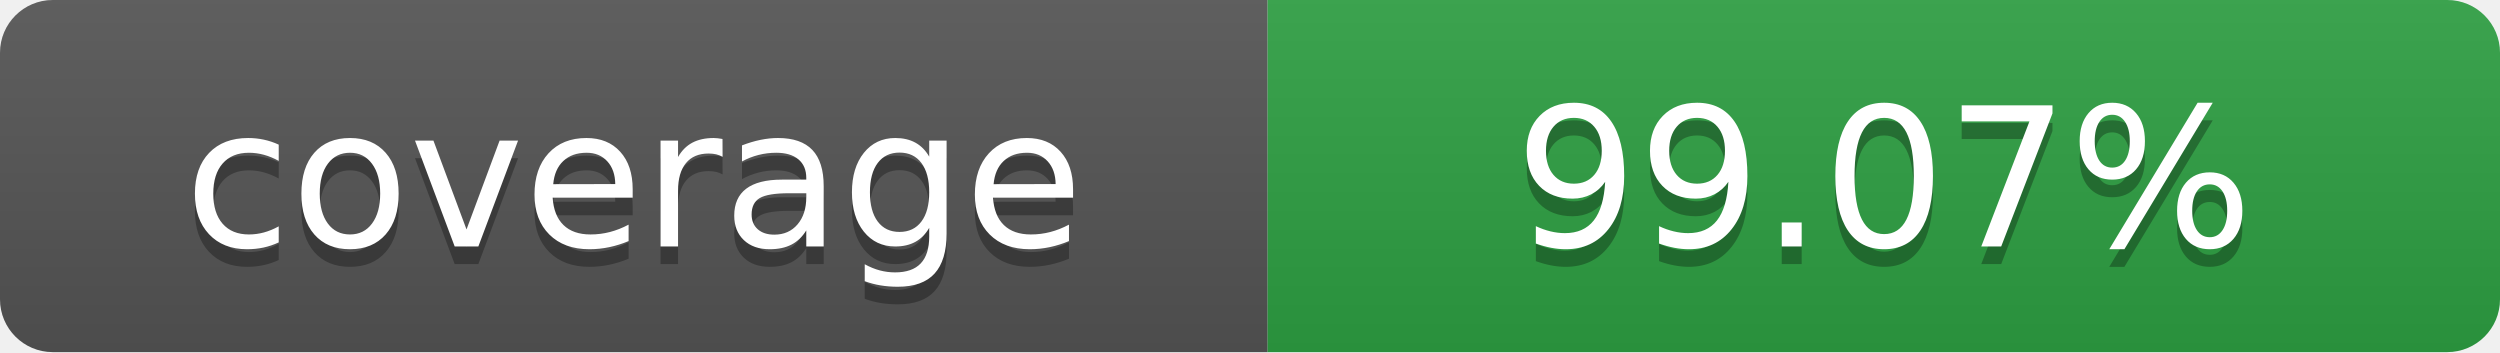
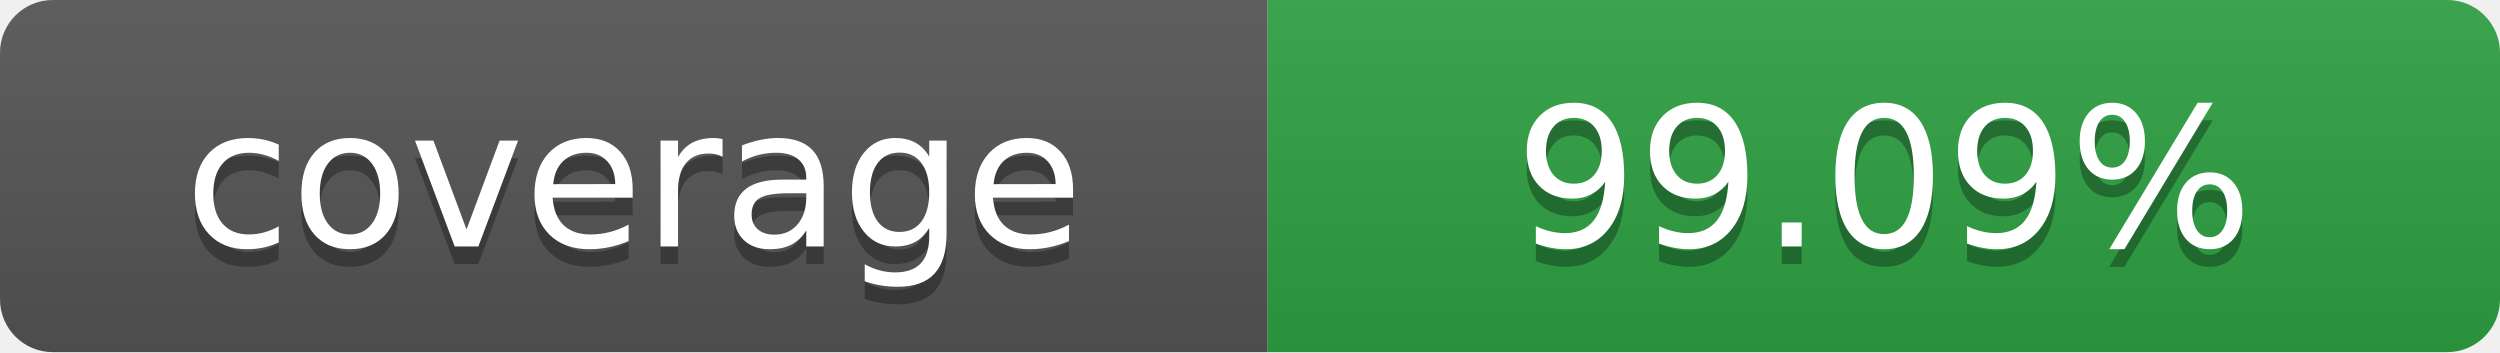
- <svg xmlns="http://www.w3.org/2000/svg" width="142" height="20" role="img" aria-label="coverage: 99.07%">
+ <svg xmlns="http://www.w3.org/2000/svg" width="142" height="20" role="img" aria-label="coverage: 99.09%">
  <linearGradient id="s" x2="0" y2="100%">
    <stop offset="0" stop-color="#bbb" stop-opacity=".1" />
    <stop offset="1" stop-opacity=".1" />
  </linearGradient>
  <clipPath id="r">
    <rect width="142" height="20" rx="3" fill="#fff" />
  </clipPath>
  <g clip-path="url(#r)">
    <rect width="72" height="20" fill="#555" />
    <rect x="72" width="70" height="20" fill="#2ea043" />
    <rect width="142" height="20" fill="url(#s)" />
  </g>
  <g fill="#fff" text-anchor="middle" font-family="Verdana,Geneva,DejaVu Sans,sans-serif" text-rendering="geometricPrecision" font-size="110">
    <text aria-hidden="true" x="360" y="150" fill="#010101" fill-opacity=".3" transform="scale(.1)" textLength="620">coverage</text>
    <text x="360" y="140" transform="scale(.1)" textLength="620">coverage</text>
-     <text aria-hidden="true" x="1070" y="150" fill="#010101" fill-opacity=".3" transform="scale(.1)" textLength="600">99.07%</text>
-     <text x="1070" y="140" transform="scale(.1)" textLength="600">99.07%</text>
+     <text aria-hidden="true" x="1070" y="150" fill="#010101" fill-opacity=".3" transform="scale(.1)" textLength="600">99.09%</text>
+     <text x="1070" y="140" transform="scale(.1)" textLength="600">99.09%</text>
  </g>
</svg>
